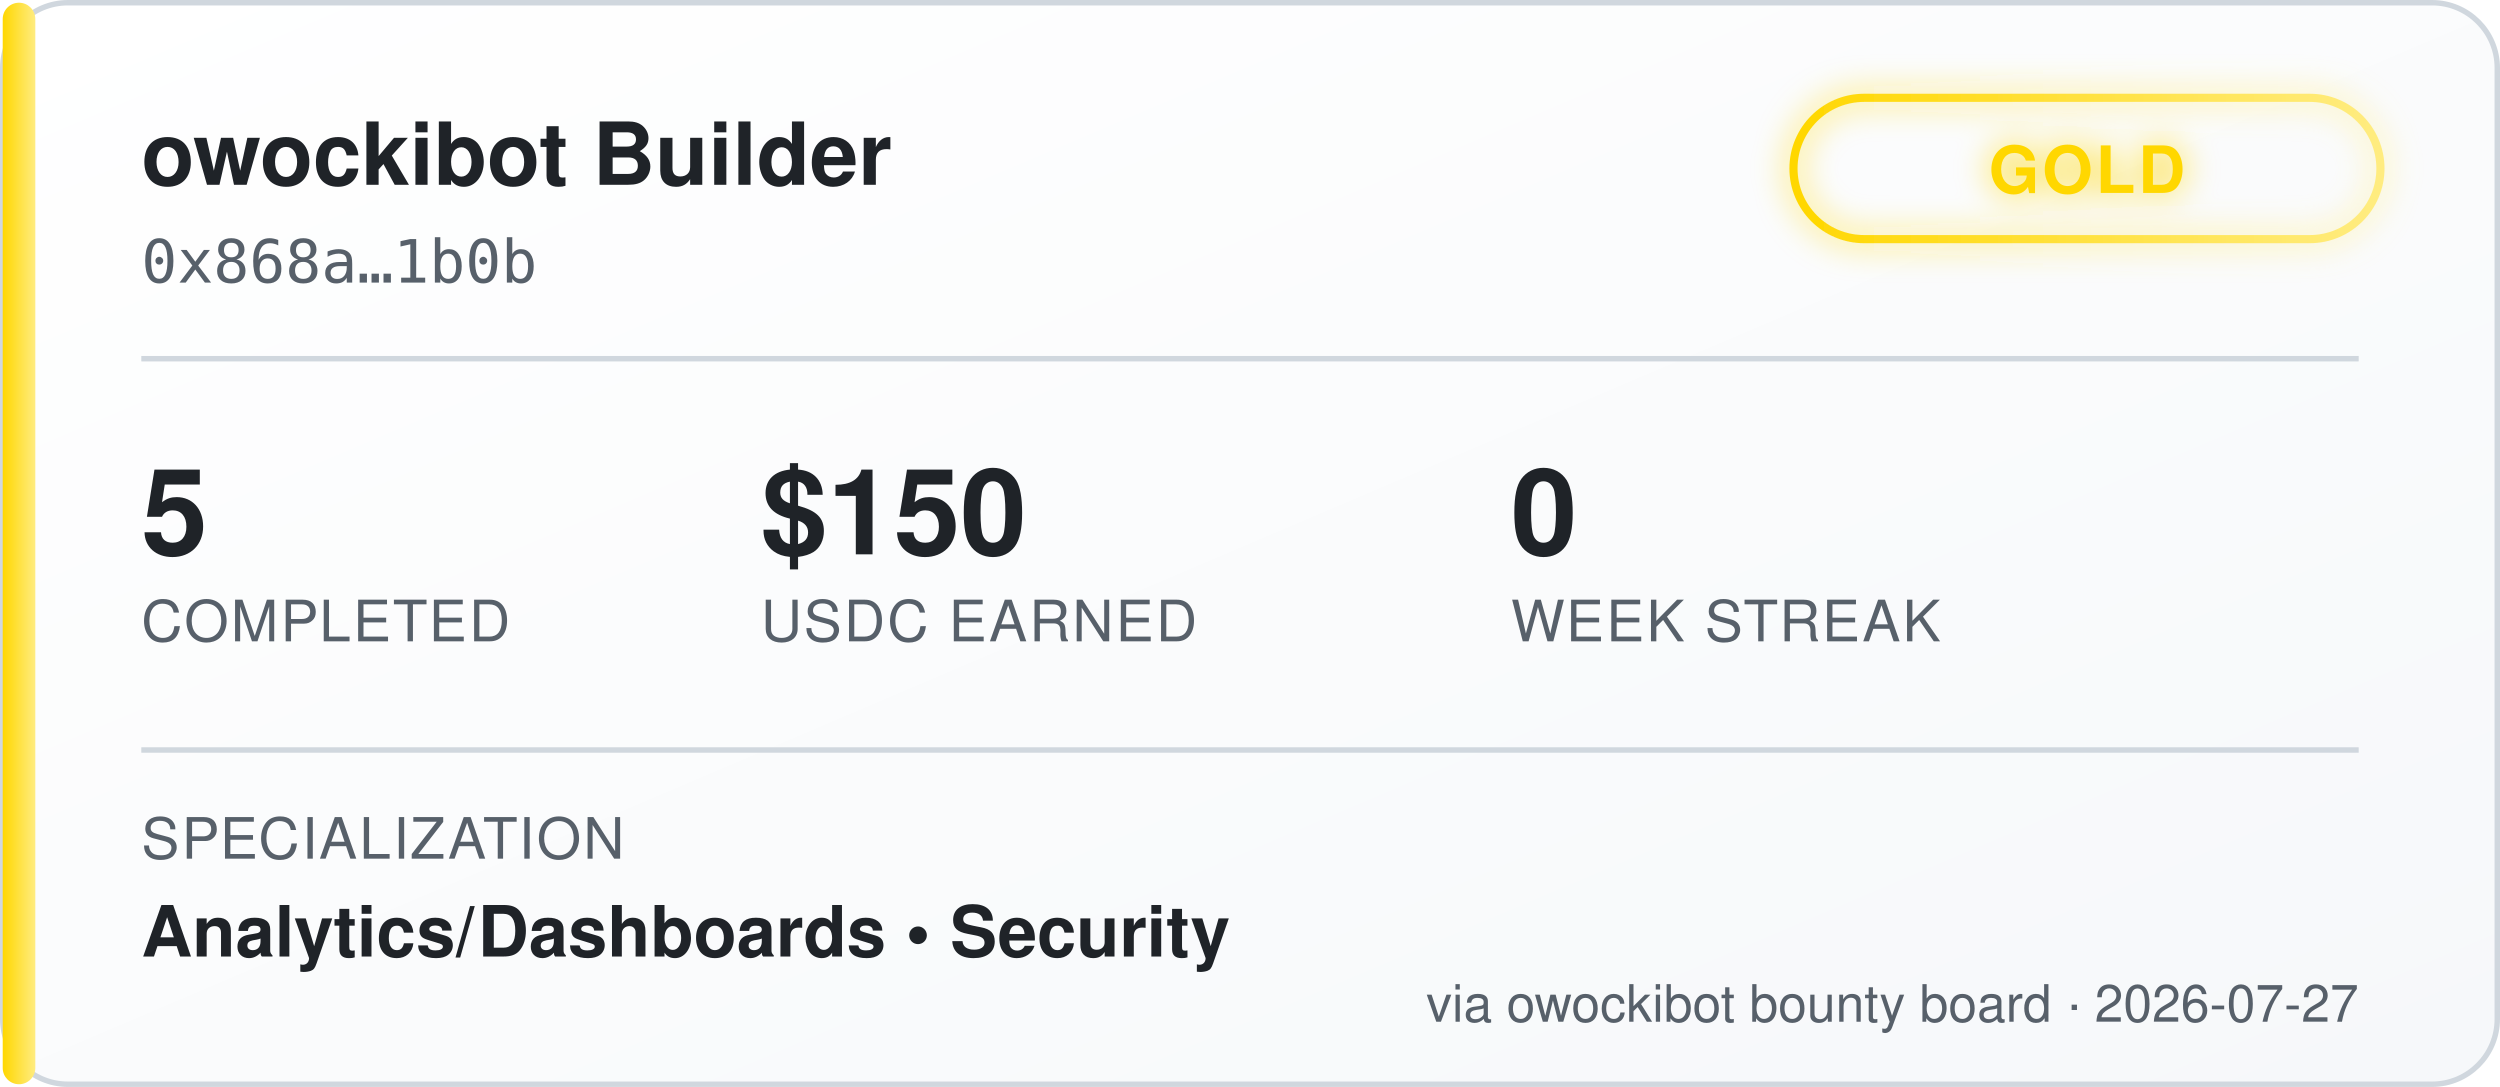
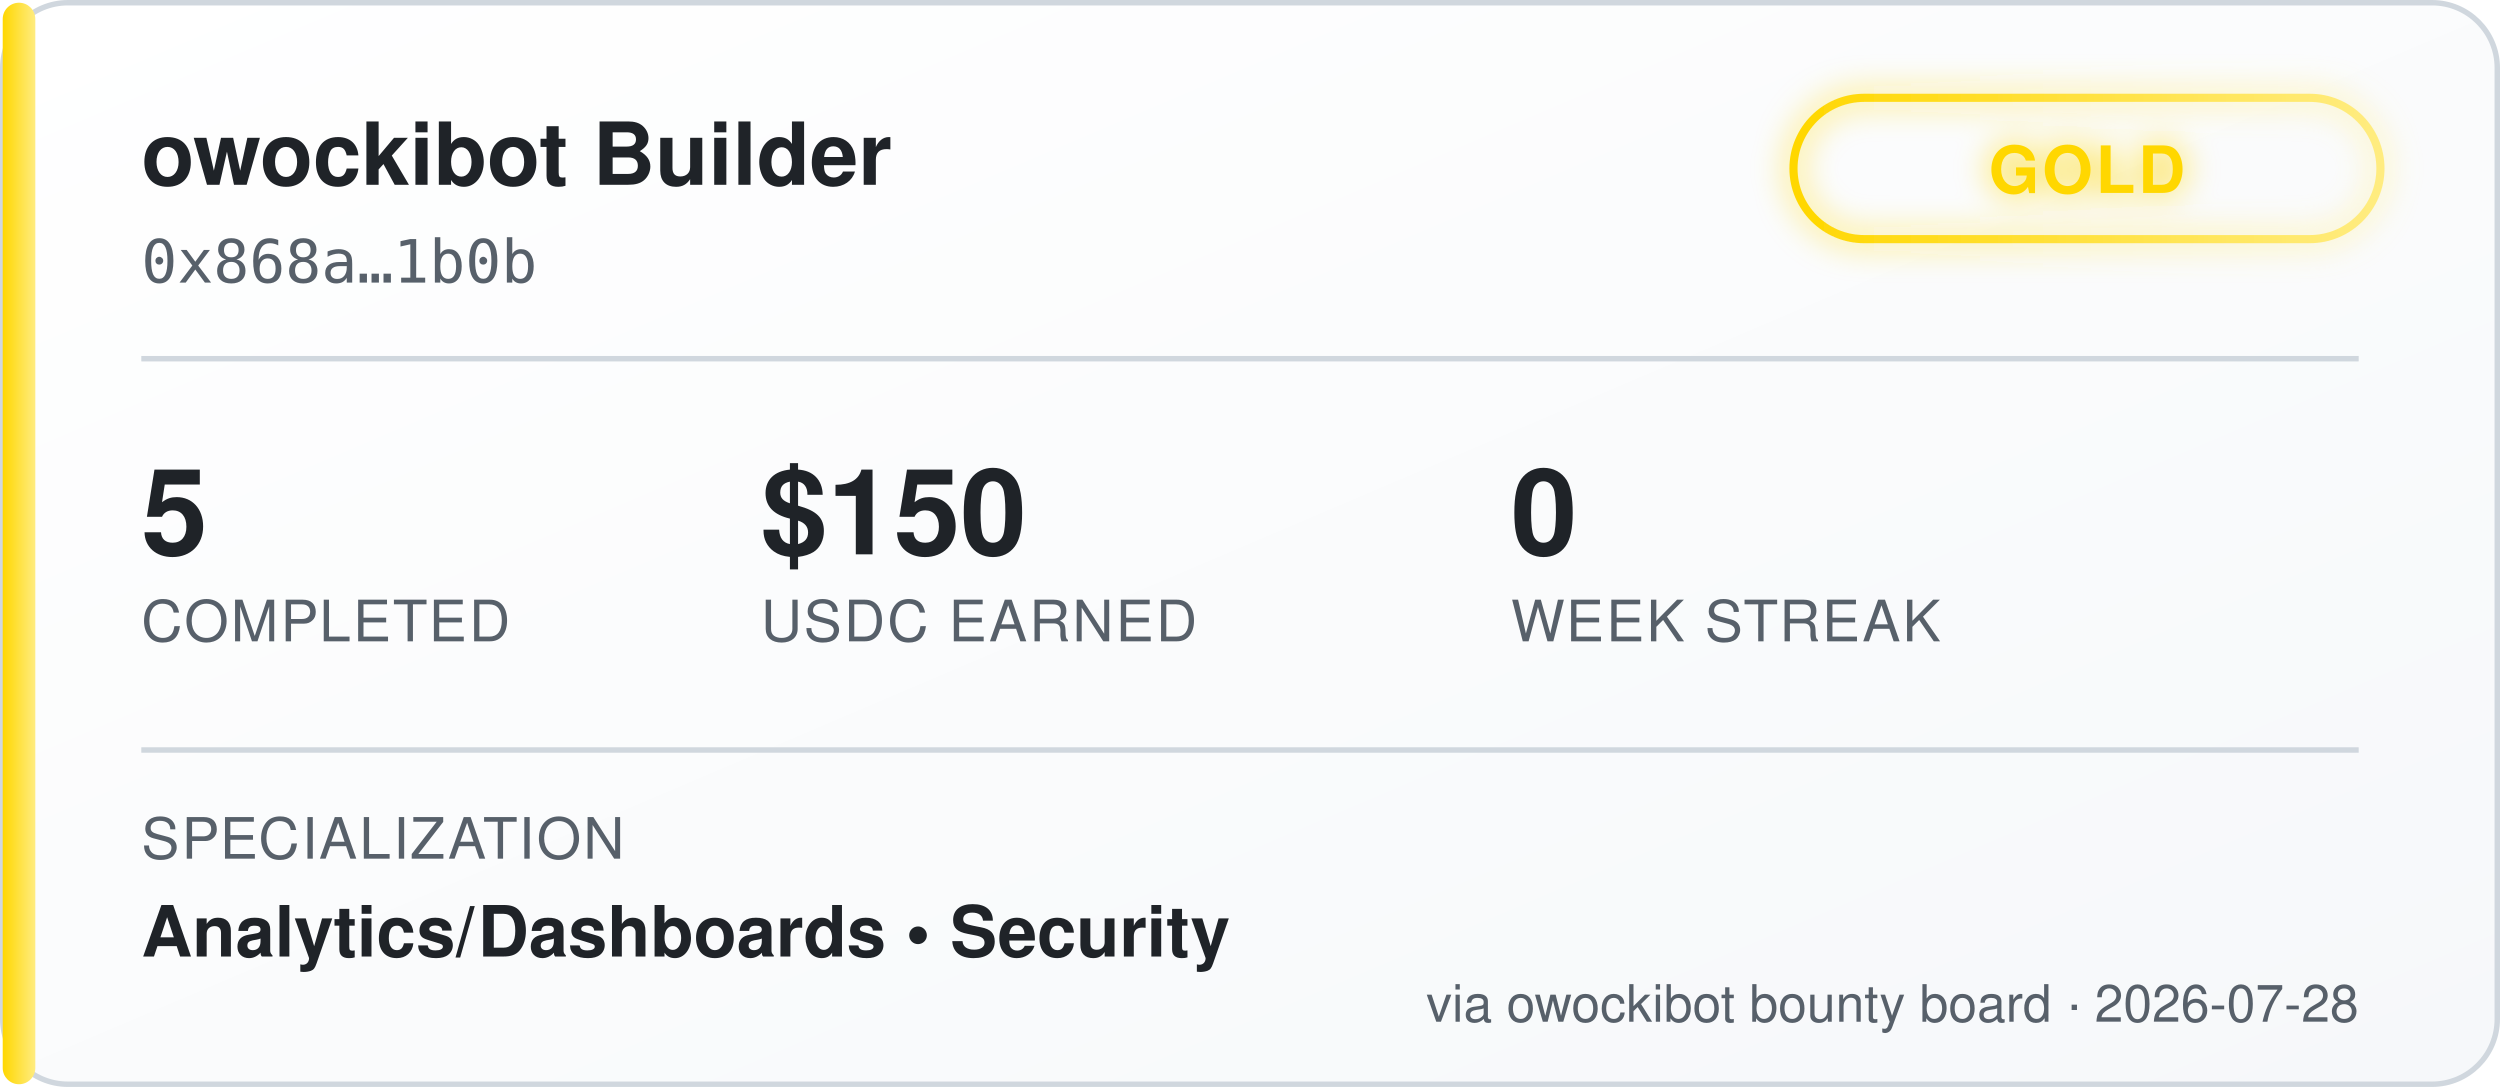
<svg xmlns="http://www.w3.org/2000/svg" width="460" height="200" viewBox="0 0 460 200" font-family="'Segoe UI', Helvetica, Arial, sans-serif">
  <defs>
    <linearGradient id="bgGrad" x1="0" y1="0" x2="1" y2="1">
      <stop offset="0%" stop-color="#ffffff" />
      <stop offset="100%" stop-color="#f6f8fa" />
    </linearGradient>
    <linearGradient id="tierGrad" x1="0" y1="0" x2="1" y2="0">
      <stop offset="0%" stop-color="#ffd700" />
      <stop offset="100%" stop-color="#ffec80" />
    </linearGradient>
    <filter id="glow" x="-50%" y="-50%" width="200%" height="200%">
      <feGaussianBlur stdDeviation="3" result="blur" />
      <feMerge>
        <feMergeNode in="blur" />
        <feMergeNode in="SourceGraphic" />
      </feMerge>
    </filter>
  </defs>
  <rect x="0.5" y="0.5" width="459" height="199" rx="12" fill="url(#bgGrad)" stroke="#d0d7de" />
  <rect x="0.5" y="0.5" width="6" height="199" rx="3" fill="url(#tierGrad)" />
  <text x="26" y="34" fill="#1f2328" font-size="16" font-weight="700">owockibot Builder</text>
  <text x="26" y="52" fill="#57606a" font-size="11" font-family="monospace">0x868a…1b0b</text>
  <g transform="translate(330, 18)" filter="url(#glow)">
    <rect x="0" y="0" width="108" height="26" rx="13" fill="none" stroke="url(#tierGrad)" stroke-width="1.5" />
    <text x="54" y="17.5" fill="#ffd700" font-size="12" font-weight="700" text-anchor="middle" letter-spacing="0.5">GOLD</text>
  </g>
  <line x1="26" y1="66" x2="434" y2="66" stroke="#d0d7de" stroke-width="1" />
  <g font-size="22" font-weight="700" fill="#1f2328">
    <text x="26" y="102">5</text>
    <text x="140" y="102">$150</text>
    <text x="278" y="102">0</text>
  </g>
  <g font-size="10.5" fill="#57606a" letter-spacing="0.4">
    <text x="26" y="118">COMPLETED</text>
    <text x="140" y="118">USDC EARNED</text>
    <text x="278" y="118">WEEK STREAK</text>
  </g>
  <line x1="26" y1="138" x2="434" y2="138" stroke="#d0d7de" stroke-width="1" />
  <text x="26" y="158" fill="#57606a" font-size="10.5" letter-spacing="0.4">SPECIALIZATION</text>
  <text x="26" y="176" fill="#1f2328" font-size="13" font-weight="600">Analytics/Dashboards  •  Security</text>
-   <text x="434" y="188" fill="#57606a" font-size="9.5" text-anchor="end">via owockibot bounty board · 2026-07-27</text>
+   <text x="434" y="188" fill="#57606a" font-size="9.5" text-anchor="end">via owockibot bounty board · 2026-07-28</text>
</svg>
